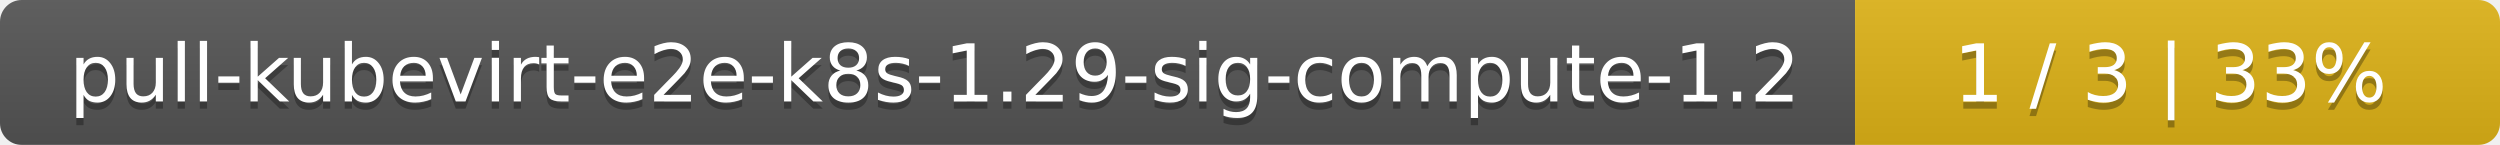
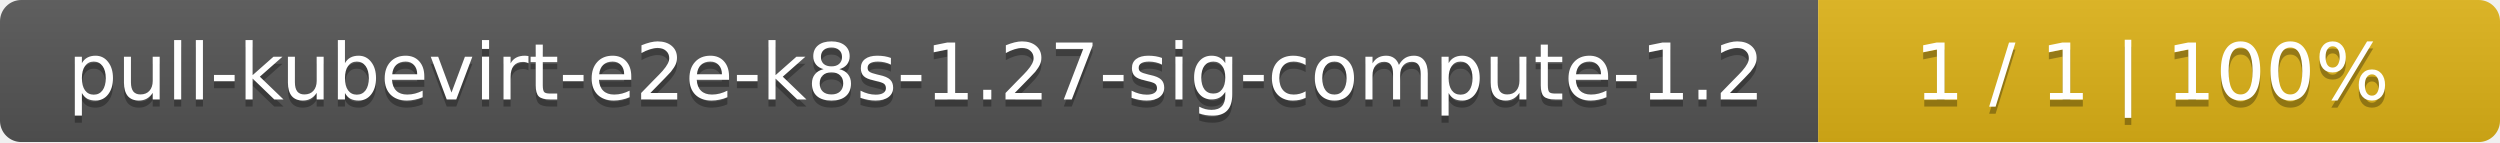
- <svg xmlns="http://www.w3.org/2000/svg" width="345" height="20">
+ <svg xmlns="http://www.w3.org/2000/svg" width="352" height="20">
  <linearGradient id="smooth" x2="0" y2="100%">
    <stop offset="0" stop-color="#bbb" stop-opacity=".1" />
    <stop offset="1" stop-opacity=".1" />
  </linearGradient>
  <mask id="round">
-     <rect width="345" height="20" rx="3" fill="#fff" />
+     <rect width="352" height="20" rx="3" fill="#fff" />
  </mask>
  <g mask="url(#round)">
    <rect width="256" height="20" fill="#555" />
-     <rect x="256" width="89" height="20" fill="#dfb317" />
-     <rect width="345" height="20" fill="url(#smooth)" />
+     <rect x="256" width="96" height="20" fill="#dfb317" />
+     <rect width="352" height="20" fill="url(#smooth)" />
  </g>
  <g fill="#fff" text-anchor="middle" font-family="DejaVu Sans,Verdana,Geneva,sans-serif" font-size="11">
-     <text x="129" y="15" fill="#010101" fill-opacity=".3">pull-kubevirt-e2e-k8s-1.29-sig-compute-1.2</text>
-     <text x="129" y="14">pull-kubevirt-e2e-k8s-1.29-sig-compute-1.2</text>
-     <text x="299.5" y="15" fill="#010101" fill-opacity=".3">1 / 3    |    33%</text>
-     <text x="299.5" y="14">1 / 3    |    33%</text>
+     <text x="129" y="15" fill="#010101" fill-opacity=".3">pull-kubevirt-e2e-k8s-1.27-sig-compute-1.2</text>
+     <text x="129" y="14">pull-kubevirt-e2e-k8s-1.27-sig-compute-1.2</text>
+     <text x="303" y="15" fill="#010101" fill-opacity=".3">1 / 1    |    100%</text>
+     <text x="303" y="14">1 / 1    |    100%</text>
  </g>
</svg>
